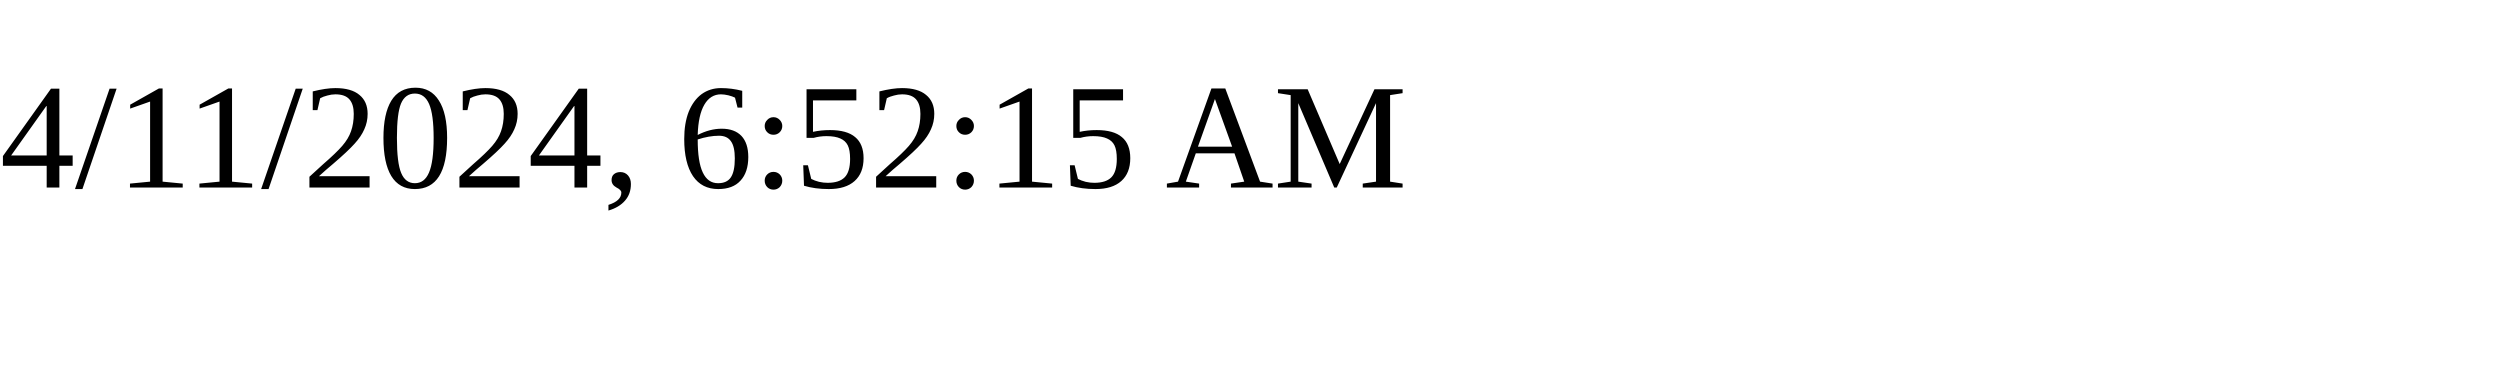
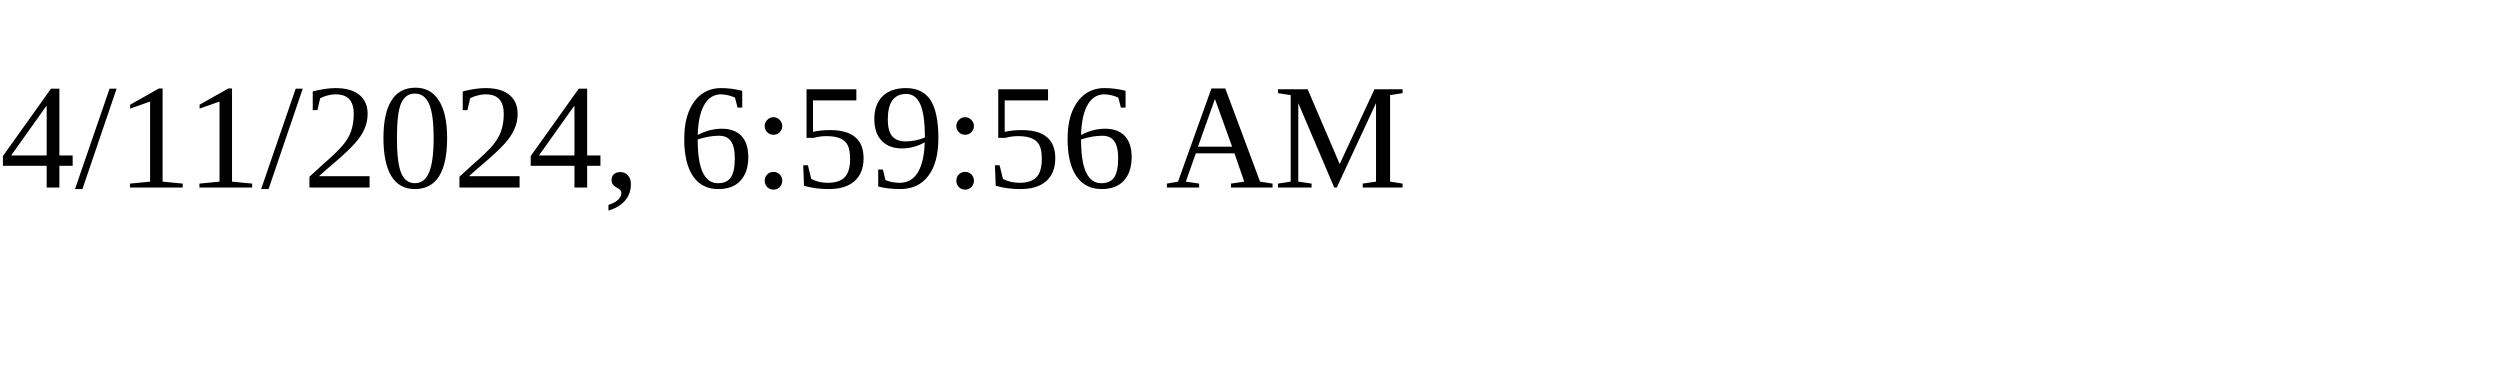
<svg xmlns="http://www.w3.org/2000/svg" height="30" width="200">
-   <text x="0" y="15">4/11/2024, 6:52:15 AM</text>
+   <text x="0" y="15">4/11/2024, 6:59:56 AM</text>
</svg>
